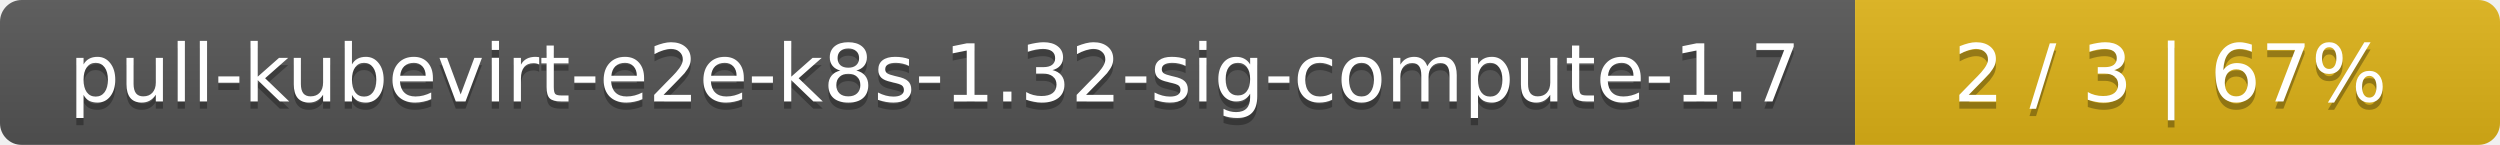
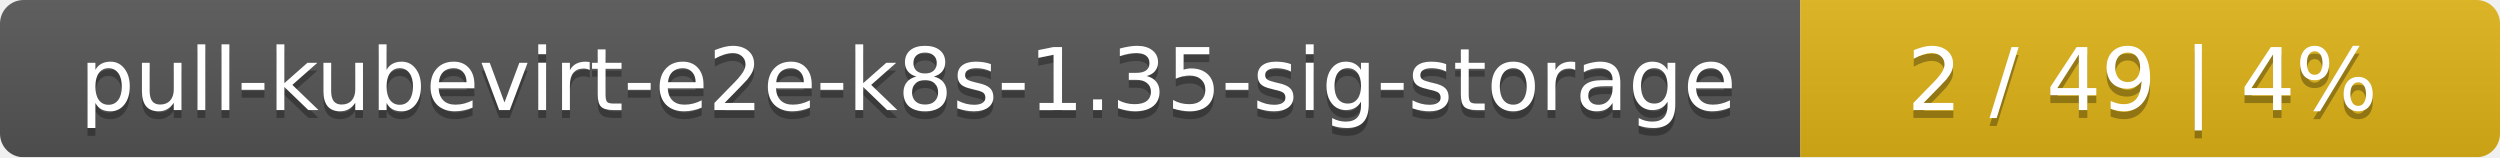
- <svg xmlns="http://www.w3.org/2000/svg" width="345" height="20">
+ <svg xmlns="http://www.w3.org/2000/svg" width="318" height="20">
  <linearGradient id="smooth" x2="0" y2="100%">
    <stop offset="0" stop-color="#bbb" stop-opacity=".1" />
    <stop offset="1" stop-opacity=".1" />
  </linearGradient>
  <mask id="round">
-     <rect width="345" height="20" rx="3" fill="#fff" />
+     <rect width="318" height="20" rx="3" fill="#fff" />
  </mask>
  <g mask="url(#round)">
-     <rect width="256" height="20" fill="#555" />
-     <rect x="256" width="89" height="20" fill="#dfb317" />
-     <rect width="345" height="20" fill="url(#smooth)" />
+     <rect width="229" height="20" fill="#555" />
+     <rect x="229" width="89" height="20" fill="#dfb317" />
+     <rect width="318" height="20" fill="url(#smooth)" />
  </g>
  <g fill="#fff" text-anchor="middle" font-family="DejaVu Sans,Verdana,Geneva,sans-serif" font-size="11">
-     <text x="129" y="15" fill="#010101" fill-opacity=".3">pull-kubevirt-e2e-k8s-1.32-sig-compute-1.7</text>
-     <text x="129" y="14">pull-kubevirt-e2e-k8s-1.32-sig-compute-1.7</text>
-     <text x="299.5" y="15" fill="#010101" fill-opacity=".3">2 / 3    |    67%</text>
-     <text x="299.5" y="14">2 / 3    |    67%</text>
+     <text x="115.5" y="15" fill="#010101" fill-opacity=".3">pull-kubevirt-e2e-k8s-1.35-sig-storage</text>
+     <text x="115.5" y="14">pull-kubevirt-e2e-k8s-1.35-sig-storage</text>
+     <text x="272.5" y="15" fill="#010101" fill-opacity=".3">2 / 49    |    4%</text>
+     <text x="272.5" y="14">2 / 49    |    4%</text>
  </g>
</svg>
